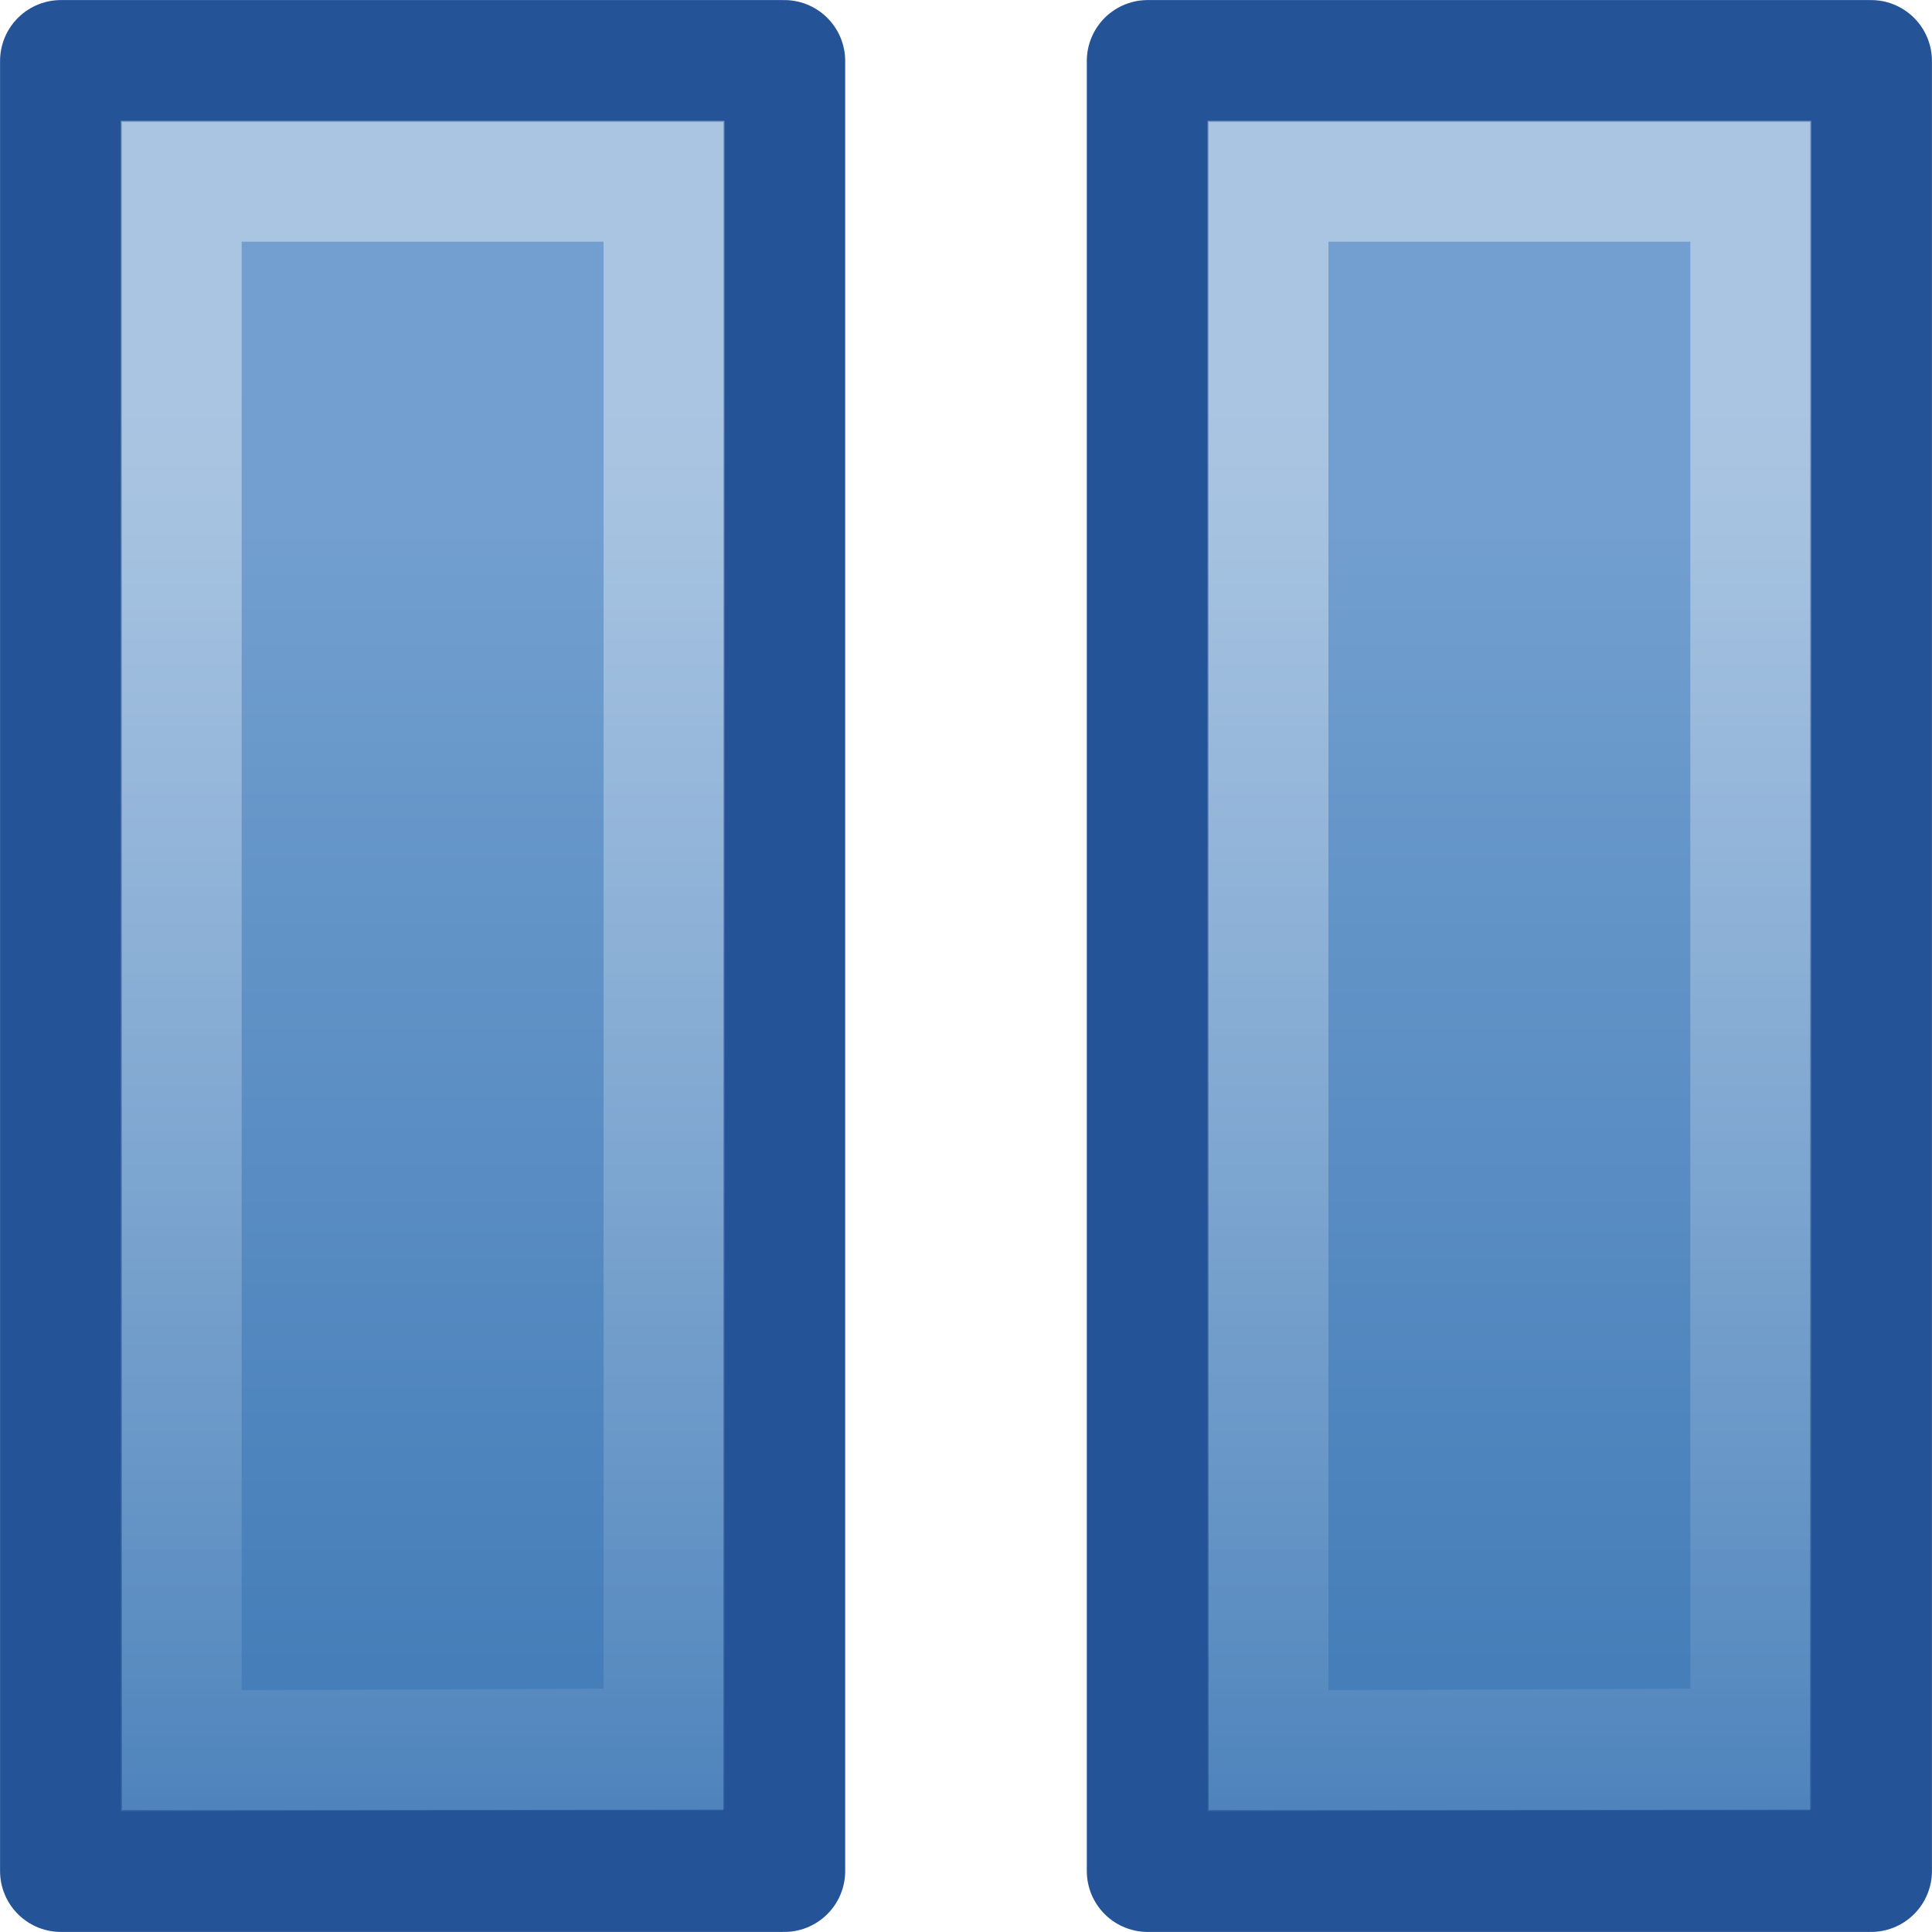
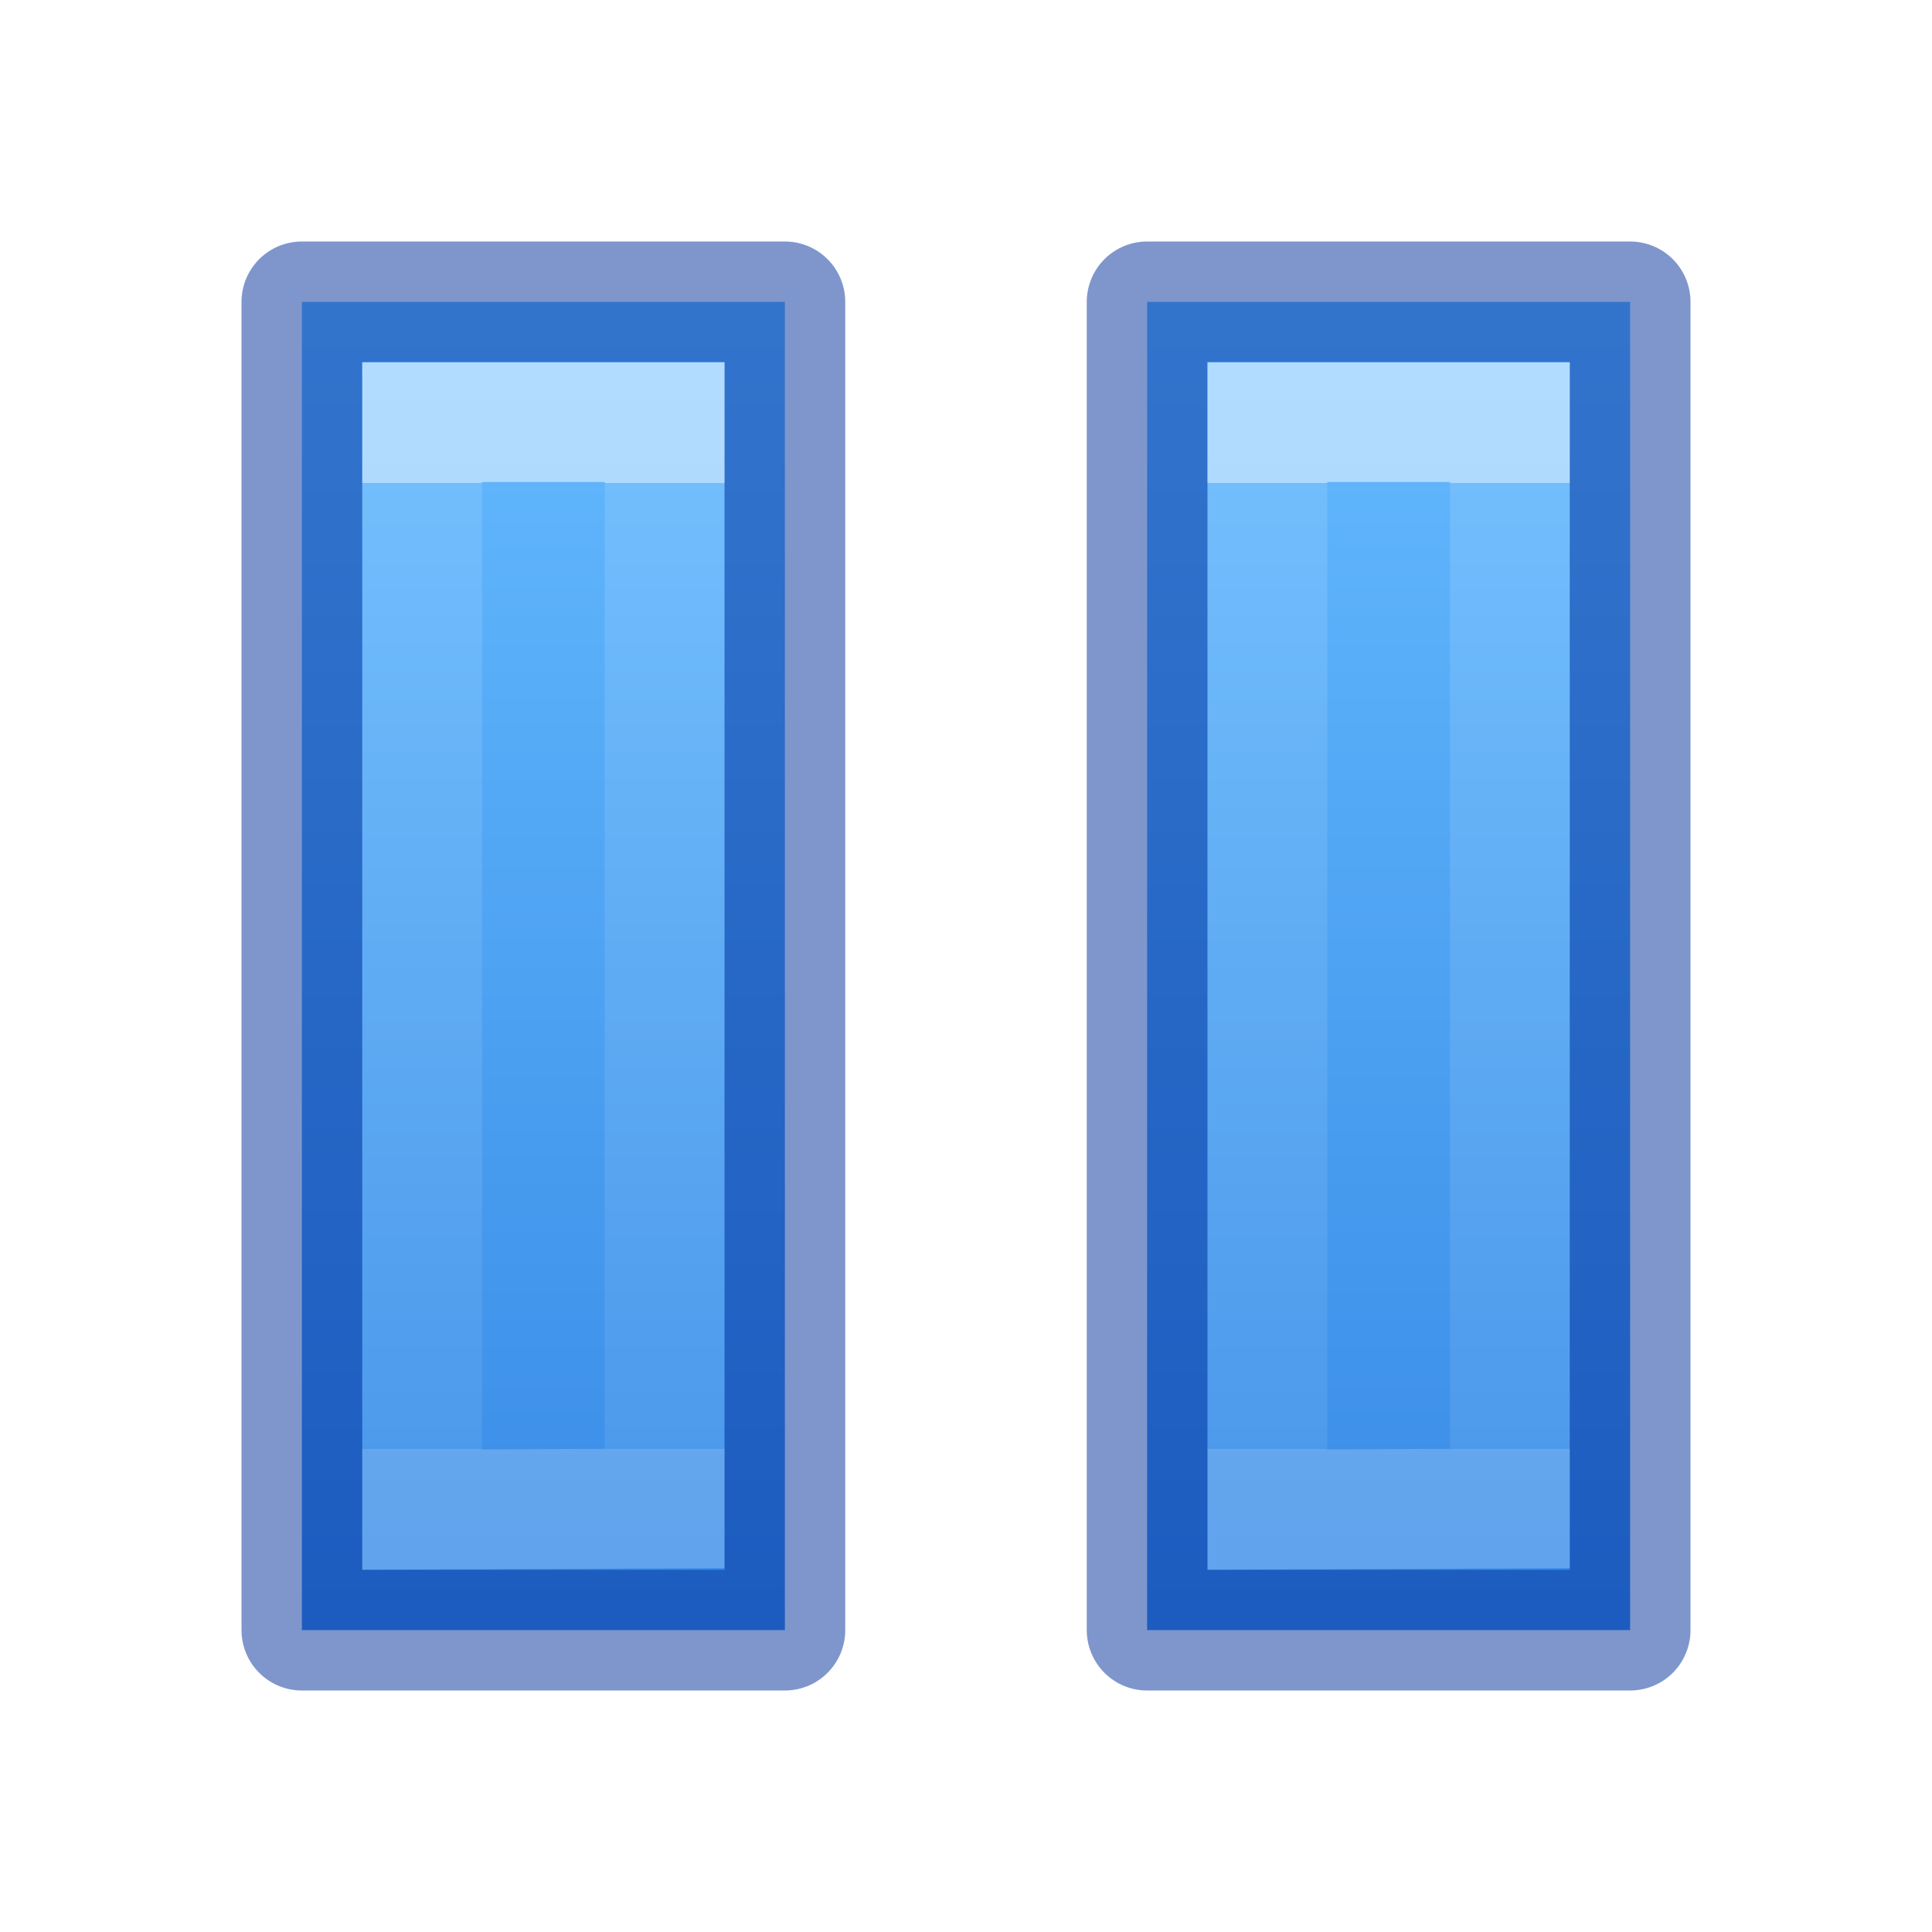
- <svg xmlns="http://www.w3.org/2000/svg" xmlns:xlink="http://www.w3.org/1999/xlink" width="16" height="16" id="svg2829" version="1.0">
-   <defs id="defs2831">
-     <linearGradient xlink:href="#linearGradient5106" id="linearGradient3777" gradientUnits="userSpaceOnUse" gradientTransform="matrix(0.3672694,0,0,0.3661436,7.204628,-0.7874431)" x1="12.35" y1="13.959" x2="12.35" y2="45.498" />
-     <linearGradient xlink:href="#linearGradient2782" id="linearGradient3775" gradientUnits="userSpaceOnUse" gradientTransform="matrix(0.2958327,0,0,0.3366121,7.249904,-0.1701734)" x1="10.44" y1="9.966" x2="10.44" y2="52.94" />
-     <linearGradient id="linearGradient5106">
-       <stop id="stop5108" offset="0" style="stop-color:#729fcf;stop-opacity:1;" />
-       <stop id="stop5110" offset="1" style="stop-color:#3c77b4;stop-opacity:1;" />
+ <svg xmlns="http://www.w3.org/2000/svg" xmlns:xlink="http://www.w3.org/1999/xlink" version="1.1" width="16" height="16" id="svg3792">
+   <defs id="defs3794">
+     <linearGradient id="linearGradient4290">
+       <stop offset="0" style="stop-color:#ffffff;stop-opacity:1" id="stop4292" />
+       <stop offset="0" style="stop-color:#ffffff;stop-opacity:0.235" id="stop4294" />
+       <stop offset="1" style="stop-color:#ffffff;stop-opacity:0.157" id="stop4296" />
+       <stop offset="1" style="stop-color:#ffffff;stop-opacity:0.392" id="stop4298" />
    </linearGradient>
-     <linearGradient xlink:href="#linearGradient5106" id="linearGradient3789" gradientUnits="userSpaceOnUse" gradientTransform="matrix(0.3672694,0,0,0.3661436,16.20463,-0.7874431)" x1="12.35" y1="13.959" x2="12.35" y2="45.498" />
-     <linearGradient id="linearGradient2782">
-       <stop id="stop2784" offset="0" style="stop-color:white;stop-opacity:1;" />
-       <stop id="stop2786" offset="1" style="stop-color:white;stop-opacity:0;" />
+     <linearGradient id="linearGradient4382">
+       <stop offset="0" style="stop-color:#64baff;stop-opacity:1" id="stop4384" />
+       <stop offset="1" style="stop-color:#3689e6;stop-opacity:1" id="stop4386" />
    </linearGradient>
-     <linearGradient xlink:href="#linearGradient2782" id="linearGradient3791" gradientUnits="userSpaceOnUse" gradientTransform="matrix(0.2958327,0,0,0.3366121,16.2499,-0.1701734)" x1="10.44" y1="9.966" x2="10.44" y2="52.94" />
+     <linearGradient xlink:href="#linearGradient4290" id="linearGradient4286" gradientUnits="userSpaceOnUse" gradientTransform="matrix(0.3092808,0,0,0.3854847,-1.921383,-3.256961)" x1="20.094" y1="18.826" x2="20.094" y2="39.579" />
+     <linearGradient xlink:href="#linearGradient4382" id="linearGradient4288" gradientUnits="userSpaceOnUse" gradientTransform="matrix(0.4599647,0,0,0.3309544,-929.8559,-1058.907)" x1="2035.165" y1="3207.192" x2="2035.165" y2="3240.323" />
  </defs>
-   <g id="layer1">
-     <path style="display:inline;fill:url(#linearGradient3777);fill-opacity:1;fill-rule:evenodd;stroke:#245398;stroke-width:1.009;stroke-linecap:round;stroke-linejoin:round;marker:none;marker-start:none;marker-mid:none;marker-end:none;stroke-miterlimit:4;stroke-dasharray:none;stroke-dashoffset:0;stroke-opacity:1;visibility:visible;overflow:visible" d="M 0.505,0.505 L 0.505,15.495 L 6.495,15.495 L 6.495,0.505 L 0.505,0.505 z" id="path2645" />
-     <path style="display:inline;opacity:0.41;fill:none;fill-opacity:1;fill-rule:evenodd;stroke:url(#linearGradient3775);stroke-width:1.001;stroke-linecap:round;stroke-linejoin:miter;marker:none;marker-start:none;marker-mid:none;marker-end:none;stroke-miterlimit:4;stroke-dasharray:none;stroke-dashoffset:0;stroke-opacity:0.973;visibility:visible;overflow:visible" d="M 1.501,1.501 L 1.501,14.499 L 5.499,14.484 L 5.499,1.501 L 1.501,1.501 z" id="path2647" />
-     <path style="display:inline;fill:url(#linearGradient3789);fill-opacity:1;fill-rule:evenodd;stroke:#245398;stroke-width:1.009;stroke-linecap:round;stroke-linejoin:round;marker:none;marker-start:none;marker-mid:none;marker-end:none;stroke-miterlimit:4;stroke-dasharray:none;stroke-dashoffset:0;stroke-opacity:1;visibility:visible;overflow:visible" d="M 9.505,0.505 L 9.505,15.495 L 15.495,15.495 L 15.495,0.505 L 9.505,0.505 z" id="path3785" />
-     <path style="display:inline;opacity:0.41;fill:none;fill-opacity:1;fill-rule:evenodd;stroke:url(#linearGradient3791);stroke-width:1.001;stroke-linecap:round;stroke-linejoin:miter;marker:none;marker-start:none;marker-mid:none;marker-end:none;stroke-miterlimit:4;stroke-dasharray:none;stroke-dashoffset:0;stroke-opacity:0.973;visibility:visible;overflow:visible" d="M 10.501,1.501 L 10.501,14.499 L 14.499,14.484 L 14.499,1.501 L 10.501,1.501 z" id="path3787" />
-   </g>
+   <path style="color:#000000;clip-rule:nonzero;display:inline;overflow:visible;visibility:visible;opacity:0.99;isolation:auto;mix-blend-mode:normal;color-interpolation:sRGB;color-interpolation-filters:linearRGB;solid-color:#000000;solid-opacity:1;fill:url(#linearGradient4288);fill-opacity:1;fill-rule:nonzero;stroke:none;stroke-width:1;stroke-linecap:butt;stroke-linejoin:miter;stroke-miterlimit:4;stroke-dasharray:none;stroke-dashoffset:0;stroke-opacity:1;marker:none;color-rendering:auto;image-rendering:auto;shape-rendering:auto;text-rendering:auto;enable-background:accumulate" d="M 2.5 2.5 L 2.5 13.5 L 6.5 13.5 L 6.5 2.5 L 2.5 2.5 z M 9.5 2.5 L 9.5 13.5 L 13.5 13.5 L 13.5 2.5 L 9.5 2.5 z " id="path4284" />
+   <path style="color:#000000;clip-rule:nonzero;display:inline;overflow:visible;visibility:visible;opacity:0.5;isolation:auto;mix-blend-mode:normal;color-interpolation:sRGB;color-interpolation-filters:linearRGB;solid-color:#000000;solid-opacity:1;fill:none;fill-opacity:1;fill-rule:nonzero;stroke:#002e99;stroke-width:1;stroke-linecap:round;stroke-linejoin:round;stroke-miterlimit:4;stroke-dasharray:none;stroke-dashoffset:0;stroke-opacity:1;marker:none;color-rendering:auto;image-rendering:auto;shape-rendering:auto;text-rendering:auto;enable-background:accumulate" d="M 2.5 2.5 L 2.5 13.5 L 6.5 13.5 L 6.5 2.5 L 2.5 2.5 z M 9.5 2.5 L 9.5 13.5 L 13.5 13.5 L 13.5 2.5 L 9.5 2.5 z " id="path4280" />
+   <path style="color:#000000;clip-rule:nonzero;display:inline;overflow:visible;visibility:visible;opacity:0.5;isolation:auto;mix-blend-mode:normal;color-interpolation:sRGB;color-interpolation-filters:linearRGB;solid-color:#000000;solid-opacity:1;fill:none;fill-opacity:1;fill-rule:nonzero;stroke:url(#linearGradient4286);stroke-width:0.992;stroke-linecap:butt;stroke-linejoin:miter;stroke-miterlimit:4;stroke-dasharray:none;stroke-dashoffset:0;stroke-opacity:1;marker:none;color-rendering:auto;image-rendering:auto;shape-rendering:auto;text-rendering:auto;enable-background:accumulate" d="M 3.496 3.496 L 3.496 12.502 L 5.504 12.492 L 5.504 3.496 L 3.496 3.496 z M 10.496 3.496 L 10.496 12.502 L 12.504 12.492 L 12.504 3.496 L 10.496 3.496 z " id="path2647-0-8" />
</svg>
